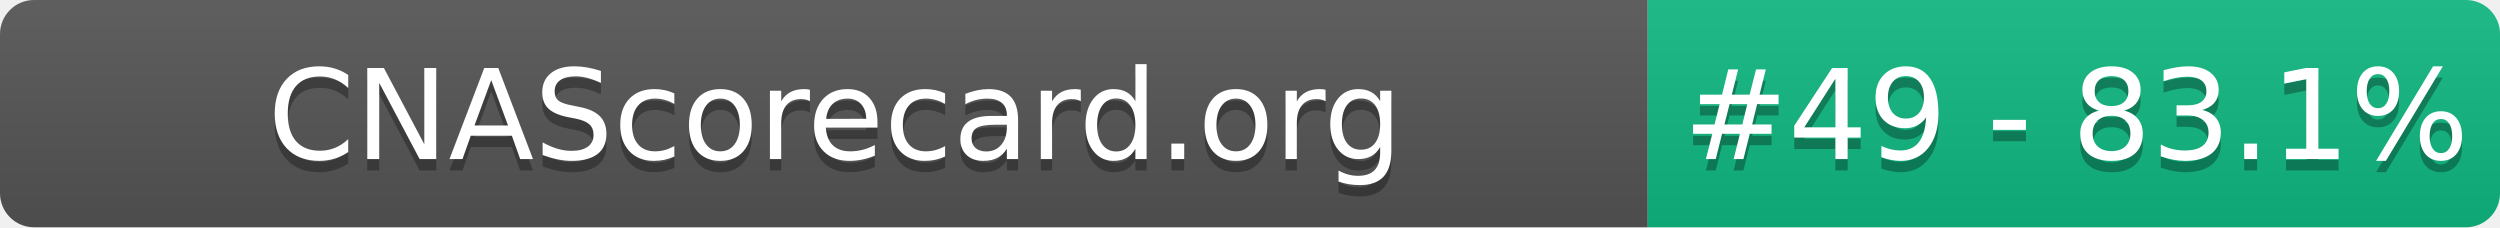
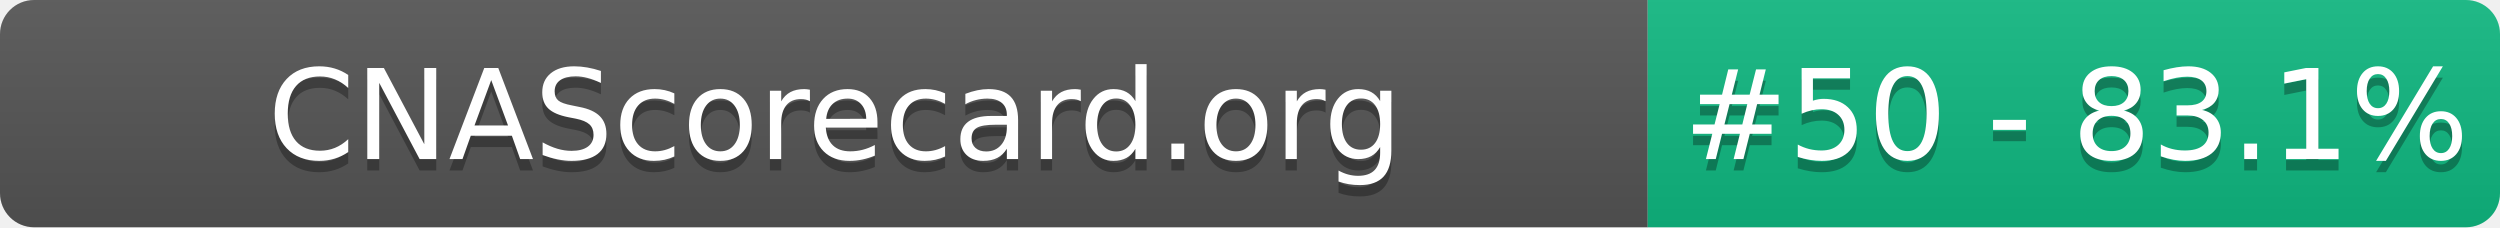
- <svg xmlns="http://www.w3.org/2000/svg" width="220" height="20" role="img" aria-label="CNAScorecard.org: #49 - 83.1%">
+ <svg xmlns="http://www.w3.org/2000/svg" width="220" height="20" role="img" aria-label="CNAScorecard.org: #50 - 83.1%">
  <linearGradient id="s" x2="0" y2="100%">
    <stop offset="0" stop-color="#bbb" stop-opacity=".1" />
    <stop offset="1" stop-opacity=".1" />
  </linearGradient>
  <clipPath id="r">
    <rect width="220" height="20" rx="3" fill="#fff" />
  </clipPath>
  <g clip-path="url(#r)">
    <rect width="145" height="20" fill="#555" />
    <rect x="145" width="75" height="20" fill="#10B981" />
    <rect width="220" height="20" fill="url(#s)" />
  </g>
  <g fill="#fff" text-anchor="middle" font-family="Verdana,Geneva,DejaVu Sans,sans-serif" text-rendering="geometricPrecision" font-size="110">
    <text aria-hidden="true" x="735" y="150" fill="#010101" fill-opacity=".3" transform="scale(.1)" textLength="1350">CNAScorecard.org</text>
    <text x="735" y="140" transform="scale(.1)" fill="#fff" textLength="1350">CNAScorecard.org</text>
-     <text aria-hidden="true" x="1827" y="150" fill="#010101" fill-opacity=".3" transform="scale(.1)" textLength="605">#49 - 83.1%</text>
-     <text x="1827" y="140" transform="scale(.1)" fill="#fff" textLength="605">#49 - 83.1%</text>
+     <text aria-hidden="true" x="1827" y="150" fill="#010101" fill-opacity=".3" transform="scale(.1)" textLength="605">#50 - 83.1%</text>
+     <text x="1827" y="140" transform="scale(.1)" fill="#fff" textLength="605">#50 - 83.1%</text>
  </g>
</svg>
